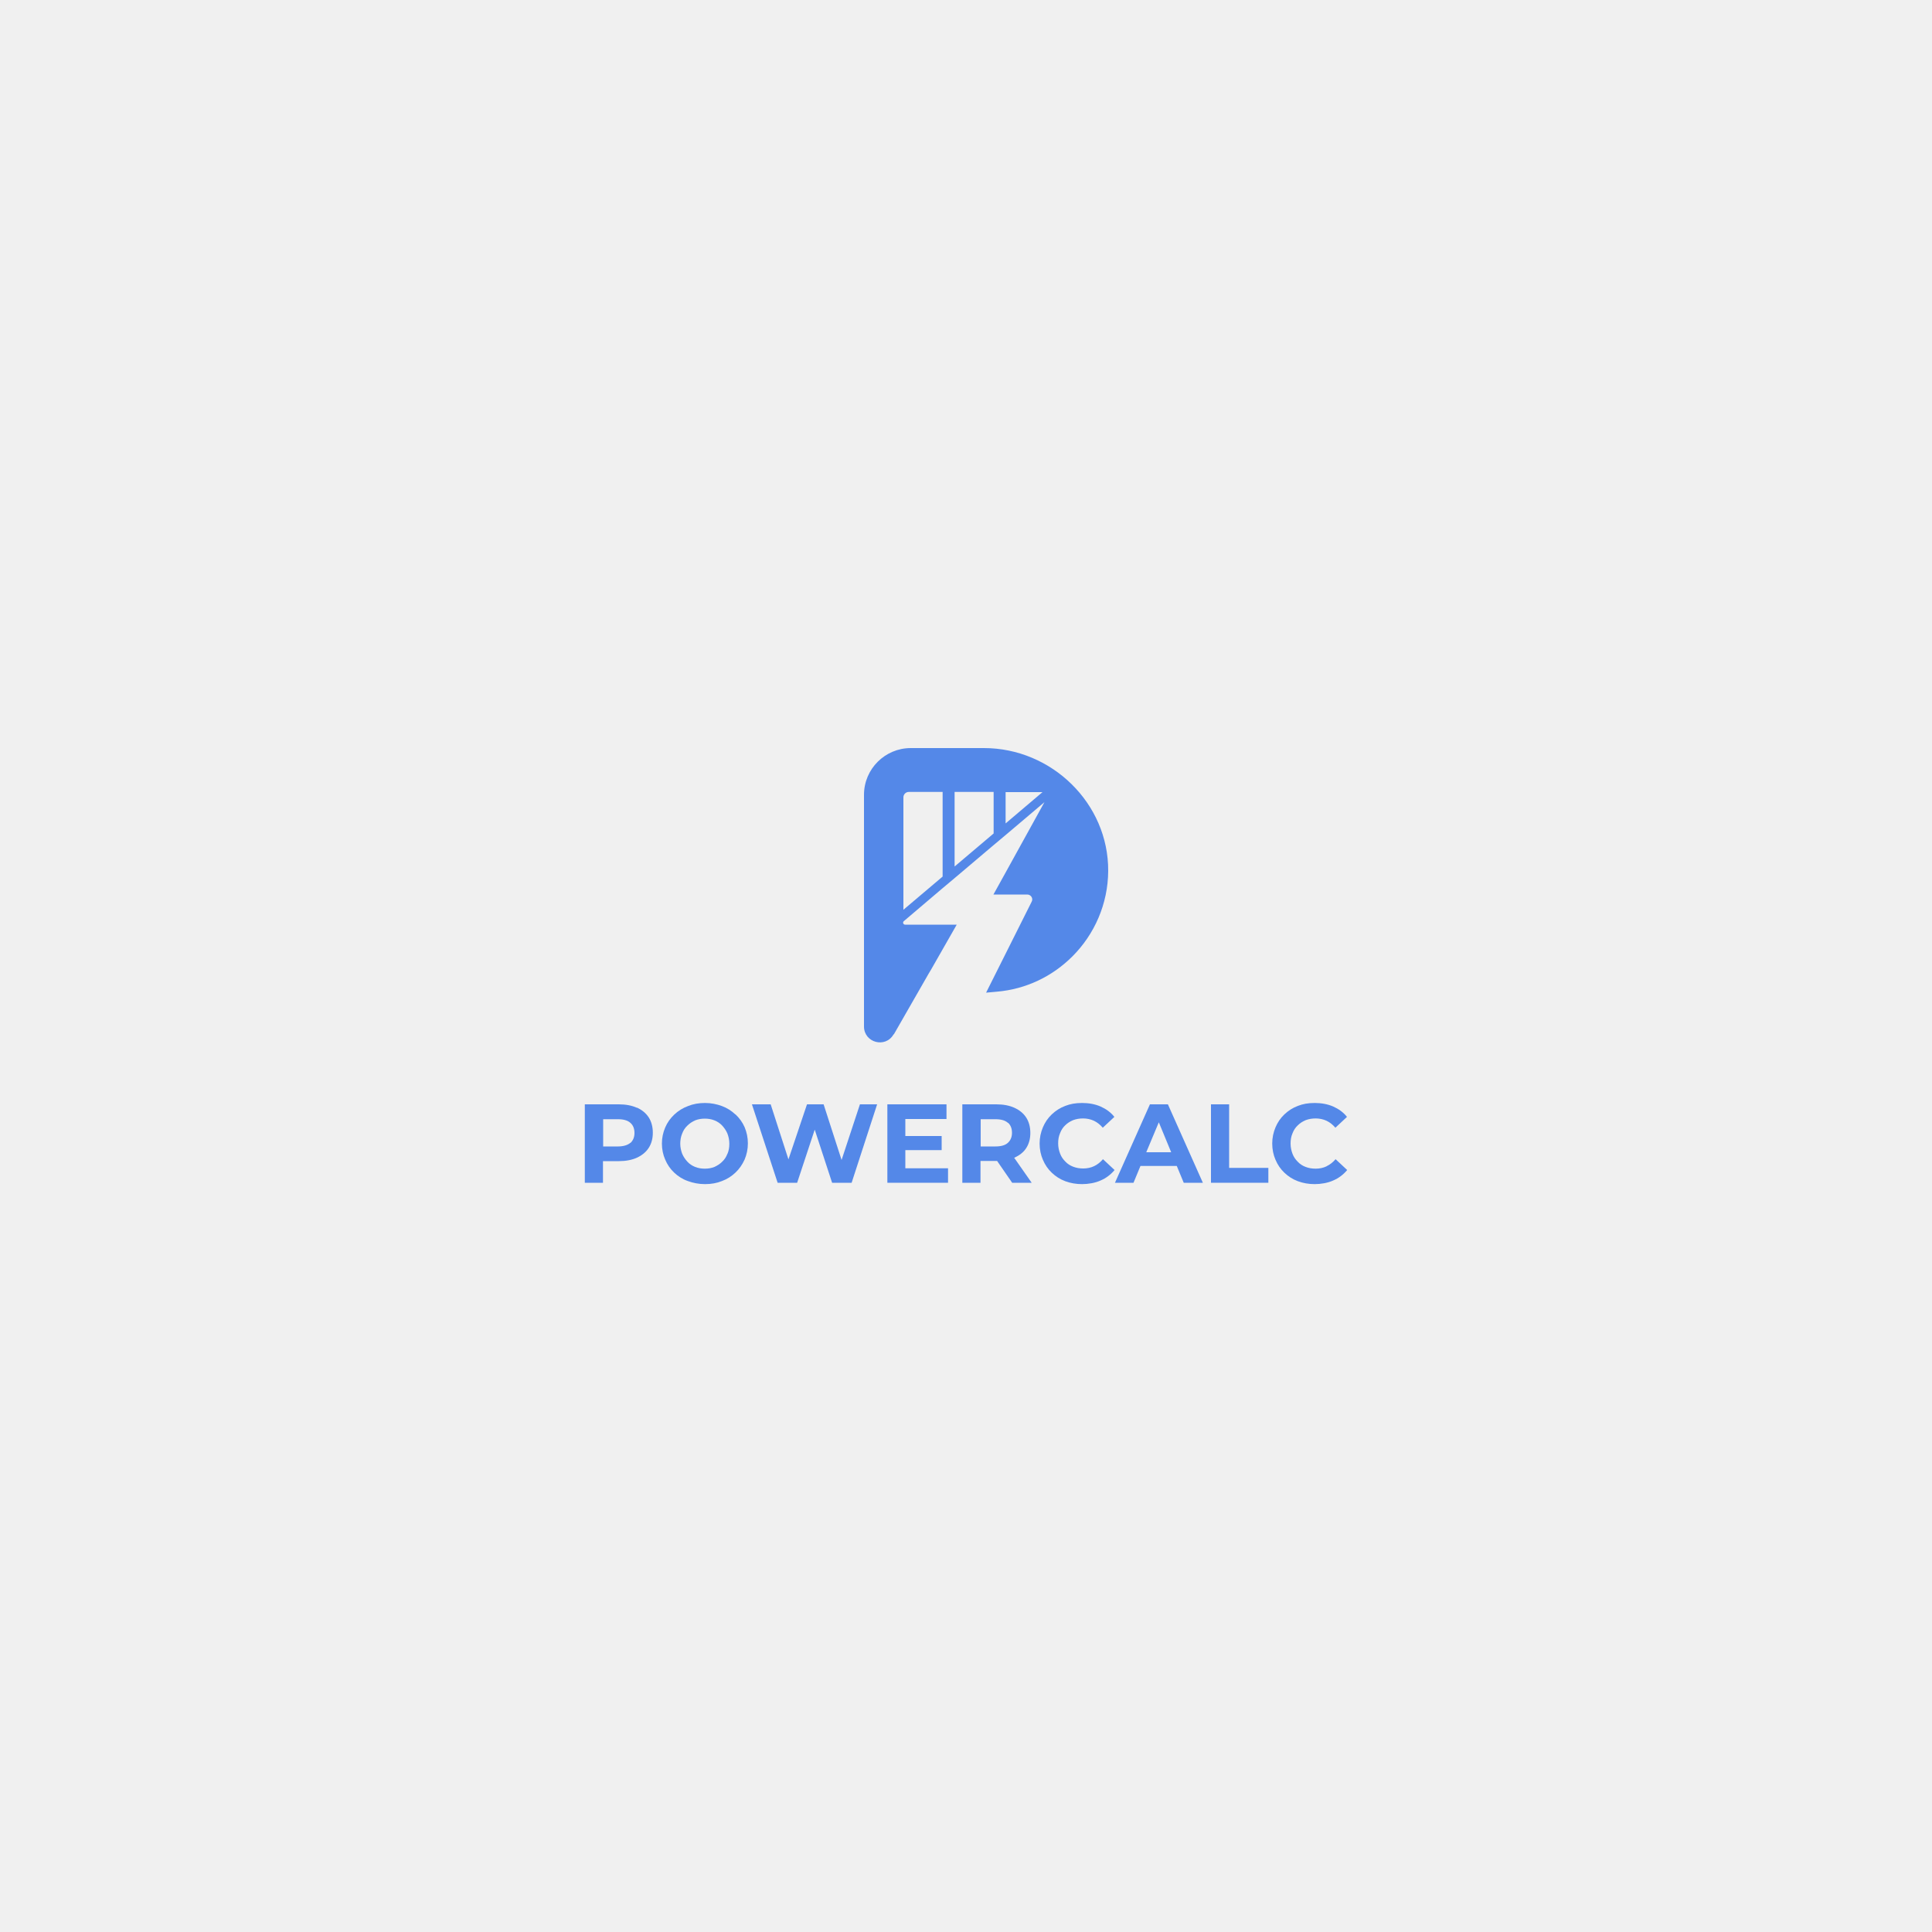
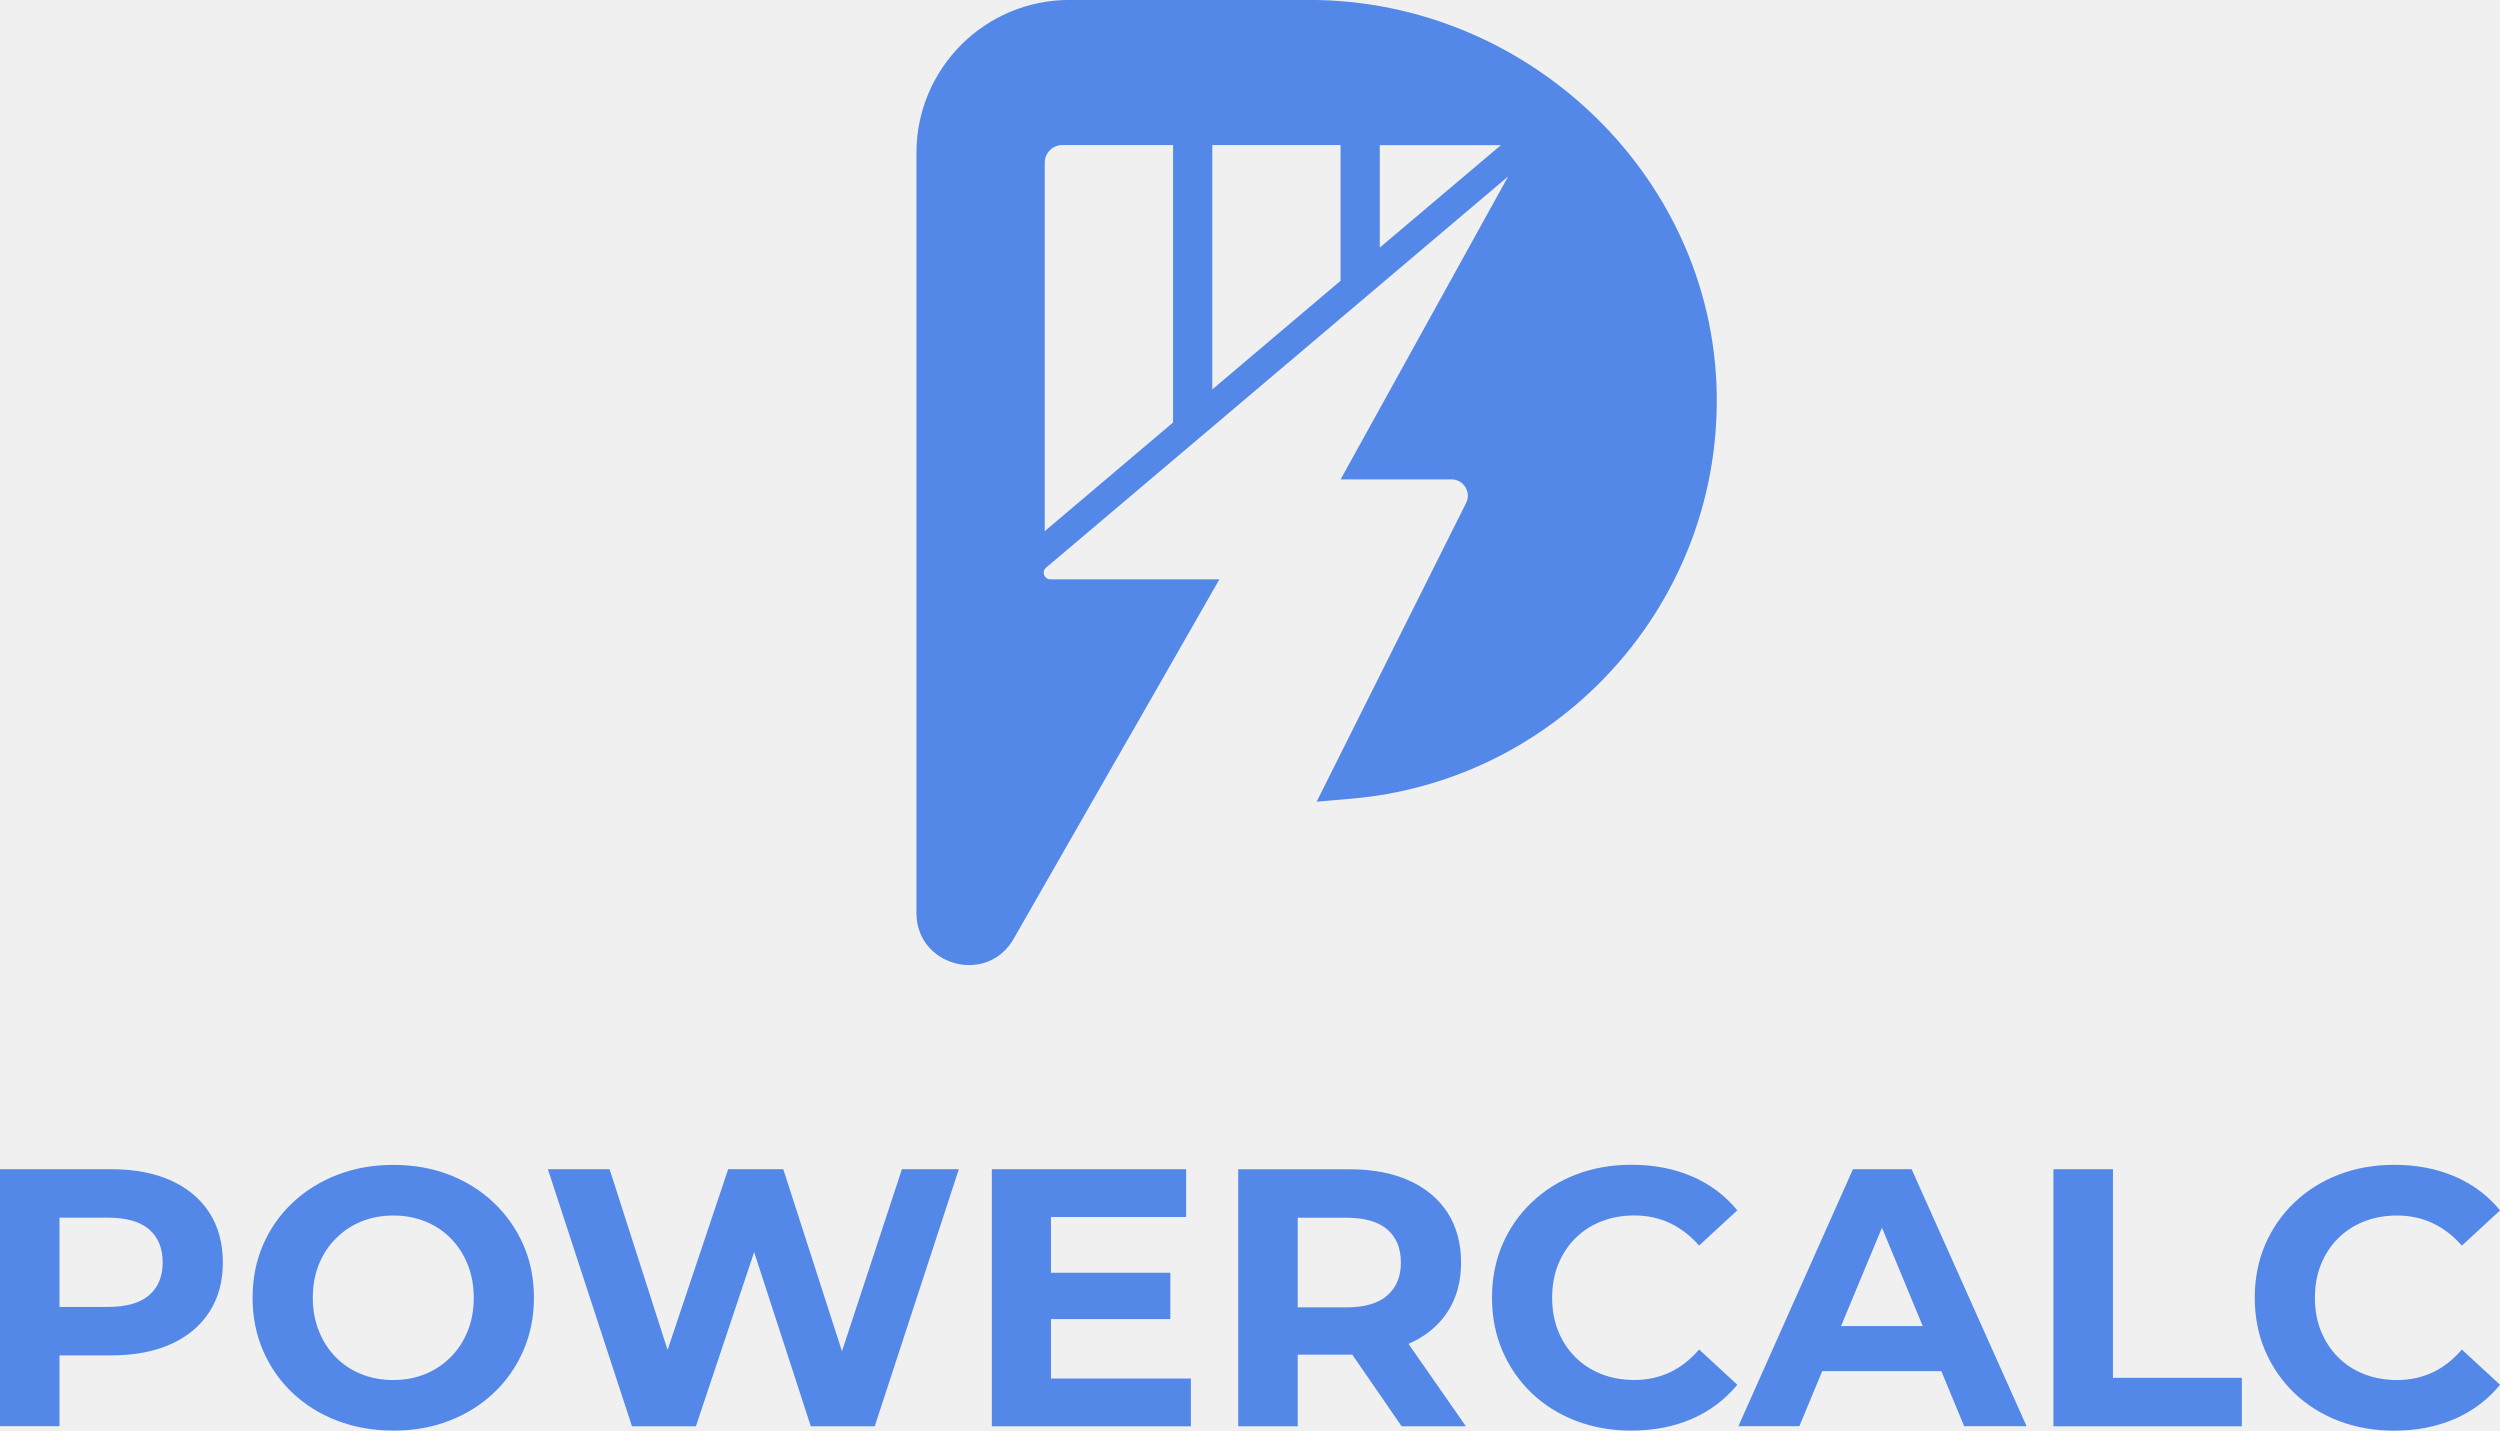
- <svg xmlns="http://www.w3.org/2000/svg" id="Layer_1" data-name="Layer 1" version="1.1" viewBox="0 0 1000 1000">
+ <svg xmlns="http://www.w3.org/2000/svg" id="Layer_2" data-name="Layer 2" viewBox="0 0 394.52 225.77">
  <defs>
    <style>
      .cls-1 {
-         fill: #000;
-         font-family: Montserrat-Bold, Montserrat;
-         font-size: 40.1px;
-         font-weight: 700;
-       }
- 
-       .cls-2 {
        fill: #5488e8;
-       }
- 
-       .cls-2, .cls-3 {
        stroke-width: 0px;
-       }
- 
-       .cls-3 {
-         fill: #fff;
      }
    </style>
  </defs>
-   <rect class="cls-2" x="1020" y="1031.1" width="1000" height="1000" />
-   <text class="cls-1" transform="translate(464.2 -68.8)">
-     <tspan x="0" y="0">POWERCALC</tspan>
-   </text>
-   <g>
-     <path class="cls-2" d="M217.1,1511.2c-4.1,5.4-7.6,10.7-10.5,15.8-1.2,2.1-2.3,4.2-3.3,6.2-7.9-10.5-12.6-23.6-12.4-37.8.5-33.6,28.3-60.7,61.9-60.4,14,.1,26.9,5,37.1,13-2.8.3-5.4.7-7.9,1-12,1.8-21.2,4-28.2,6.2-16.4,5.2-20.4,10.5-20.4,10.5l15.4,13.8c-13.4,10.6-23.8,21.2-31.7,31.5ZM372.6,1453.8c-31.2-3.4-55.3-.3-72.7,4.3-.3,0-.5.2-.8.2-1,.3-1.9.5-2.9.8-8.4,2.4-15.1,5.2-20.1,7.5-7,3.3-10.7,5.8-11.3,5.8s3.2,3.7,8.1,7.9c2.3,2,4.8,4.1,7.1,6,4.1,3.4,7.5,6.2,7.5,6.2-5.4,1.4-10.4,3.2-15.3,5.3-19.9,8.5-35.5,21.8-46.3,33.3-4.7,5.1-8.6,9.8-11.4,13.6-4.2,5.5-6.3,9.2-6.3,9.2l21.7-.4c1.1.4,2.3.9,3.5,1.2,5.9,1.9,12.2,3,18.8,3,0,0,10.2,0,22.5-5h0c0,0,.1,0,.2,0,1.5-.6,3-1.3,4.6-2.1,53.1-25.9,28.9-81.2,28.9-81.2,16.1-8.7,64.3-15.4,64.3-15.4ZM331,1496.3c0,43.4-35.3,78.7-78.7,78.7s-78.7-35.3-78.7-78.7,35.3-78.7,78.7-78.7,45.1,10.6,59.5,27.3c3.2-.3,6.8-.6,10.8-.9-16-21.5-41.6-35.5-70.4-35.5-48.3,0-87.7,39.3-87.7,87.7s39.3,87.7,87.7,87.7,87.7-39.3,87.7-87.7-.7-12.5-2-18.5c-3.3.9-6.2,1.8-8.6,2.6,1.1,5.1,1.6,10.5,1.6,15.9Z" />
-     <path class="cls-2" d="M421.9,1481.5c0-.5.1-1,.1-1.5,0-1.3-.3-2.6-.8-3.8-.5-1.2-1.3-2.3-2.2-3.2-.6-.5-1.1-.9-1.7-1.2-.6-.3-1.2-.6-2-.8-.7-.2-1.6-.3-2.6-.4-.9,0-2.1-.1-3.3-.1h-40.3v.4c.3.5.4,1,.5,1.4,0,.4,0,.8,0,1.2s0,1.2-.2,2.1c-.1.9-.2,1.5-.3,1.9l-9.2,35.5c-.3,1.1-.6,2.1-.8,2.9-.3.8-.5,1.5-.8,2.1-.2.6-.5,1.2-.9,1.8-.3.6-.7,1.2-1.2,1.9l-.3.4h23.7l-.2-.4c-.2-.5-.4-1-.4-1.3,0-.3,0-.8,0-1.3s0-1.2.2-2c0-.8.2-1.4.4-1.9l2.9-11.1h20.5c1.7,0,3.1,0,4.2,0,1.1,0,2.1-.2,2.9-.3.8-.2,1.5-.4,2.1-.7.6-.3,1.2-.7,1.9-1.2.7-.5,1.3-1,1.8-1.5.5-.5.9-1.2,1.3-1.8.4-.7.8-1.5,1.1-2.4.3-.9.7-2,1-3.2l2.3-9c.3-.9.4-1.6.5-2.1ZM401.4,1483.2l-1.8,7.3c-.2,1-.5,1.8-.8,2.4-.3.6-.6,1-1,1.3-.4.3-1,.5-1.6.6-.7,0-1.5.1-2.6.1h-8.8l4-15.5h9.3c1.4,0,2.4.2,2.9.5.5.3.7.9.7,1.8s0,1-.2,1.5Z" />
-     <path class="cls-2" d="M478.6,1473.1c-.6-.5-1.2-.9-1.8-1.2-.6-.3-1.3-.6-2.1-.8-.8-.2-1.7-.4-2.7-.4-1,0-2.2-.1-3.5-.1h-24.7c-2.5,0-4.8.2-6.6.6-1.9.4-3.5,1-4.8,2-1.3.9-2.4,2.1-3.3,3.6-.9,1.4-1.6,3.2-2.1,5.3l-6.5,25c-.3.8-.4,1.5-.5,1.9-.1.5-.2.8-.3,1.1,0,.3-.1.6-.1.9v1c0,3.1,1.1,5.6,3.3,7.7.5.5,1.1,1,1.7,1.3.6.3,1.2.6,2,.7.7.2,1.6.3,2.6.4,1,0,2.3,0,3.8,0h26c2.4,0,4.6-.2,6.3-.6,1.8-.4,3.3-1,4.6-1.9,1.3-.9,2.3-2.1,3.1-3.5.8-1.4,1.5-3.2,2-5.3l6.5-25.1c.5-1.8.7-3.4.7-4.5s-.3-3-.9-4.4c-.6-1.3-1.5-2.6-2.7-3.6ZM462.2,1482.8l-.4,1.3-6.4,24.7c-.3,1.1-.5,1.9-.7,2.4-.2.5-.4,1-.7,1.2-.3.3-.6.4-1,.5-.5,0-1.1,0-1.9,0h-7.4c-.9,0-1.5,0-1.8,0-.4,0-.7-.1-1-.2-.4-.2-.7-.4-.9-.7-.2-.3-.3-.6-.3-.9s0-.4,0-.5c0-.2.2-.8.5-1.9l6.3-24.5c.2-1,.5-1.8.8-2.4.3-.6.6-1.1,1-1.4.4-.3.8-.5,1.4-.7.6-.1,1.3-.2,2.2-.2h7.2c3.5,0,3.5,1.4,3.5,1.9s0,.9-.2,1.4Z" />
-     <path class="cls-2" d="M566.8,1474.6c.8-1.1,1.7-2.3,2.9-3.6l.4-.4h-13.4v1.8c0,.7-.1,1.5-.3,2.3-.2.9-.5,1.6-.9,2.3l-14.1,25.7.6-32.1h-19.4l-17.8,32.5.6-24.5c0-3.1.8-5.7,1.9-7.7l.2-.4h-23.3l.2.4c.9,1.9,1.4,4.3,1.4,7.3v1.8l-.9,41.9h19.5l17.7-32.1-.7,32.1h19.6l23.7-43.8c.7-1.3,1.4-2.5,2.2-3.6Z" />
-     <path class="cls-2" d="M779.9,1511.3c-2.3,1.1-4.9,1.7-7.7,1.7h-13c-1.2,0-1.9,0-2.2,0-.3,0-.6,0-1-.2-1.1-.3-1.6-.9-1.6-1.9s0-.5,0-.8c0-.3.2-.8.4-1.4l6.6-25.6c.2-.8.4-1.4.7-1.9.2-.5.5-.8.9-1.1.4-.3.9-.4,1.6-.5.7,0,1.6-.1,2.8-.1h13.4c.8,0,1.4,0,2,0,.5,0,1,0,1.5.2.5.1,1,.3,1.5.5.5.2,1.1.5,1.8.8h.3c0,.1,1.1-10.5,1.1-10.5h-29c-2.7-.1-5.1,0-7.1.3-2,.3-3.8.9-5.2,1.8-1.5.9-2.7,2-3.6,3.4-.9,1.4-1.7,3.1-2.2,5.1l-6.9,26.8c-.4,1.3-.6,2.3-.7,2.9-.1.6-.2,1.2-.2,1.8,0,1.7.5,3.3,1.4,4.8.9,1.5,2.1,2.6,3.7,3.3.5.3,1,.5,1.4.6.4.1,1,.2,1.7.3.7,0,1.6.1,2.7.2,1.1,0,2.7,0,4.7.1h26.3l4.4-11-.6.3Z" />
-     <path class="cls-2" d="M895.5,1512.4c-.7.2-1.6.3-2.6.4-1,0-2.3.1-3.8.2-1.5,0-3.3,0-5.6,0h-12.3l8.6-33.5c.3-1.1.6-2.1.8-2.8.3-.8.5-1.5.8-2.1.2-.6.5-1.2.9-1.7.4-.6.8-1.2,1.2-1.9l.3-.4h-23.7v.4c.3.5.4,1,.5,1.4,0,.4,0,.8,0,1.2s0,1.2-.1,2.1c-.1.9-.2,1.5-.3,1.9l-9.2,35.5c-.3,1.1-.6,2.1-.8,2.9-.3.8-.5,1.5-.8,2.1-.2.6-.6,1.2-.9,1.8-.3.6-.7,1.2-1.2,1.9l-.2.3-.3-.3c-.5-.5-.8-.9-1.2-1.3-.3-.4-.6-.9-.8-1.5-.2-.6-.5-1.3-.8-2.1-.2-.8-.5-1.9-.8-3.2l-8.8-42.6v-.2h-28.7l1.4.5c1.1.4,1.9.8,2.3,1.1.4.3,1,.8,1.6,1.6l-27.3,40.6c-1.3,1.8-2.4,3.2-3.3,4.2-.9,1-1.9,2-3,2.9l-.5.5h14.7v-.3c-.2-.4-.3-.5-.3-.6v-.6c0-1,.5-2.3,1.6-3.8l5.6-8.4h23.5l1,5.1c.4,2,.6,3.5.6,4.5s0,1.1-.3,1.7c-.2.5-.5,1.3-.9,2.1l-.2.4h72.1l4.1-10.3-.5.2c-.9.3-1.7.5-2.4.6ZM804.1,1499.9l12.4-18.6,3.8,18.6h-16.2Z" />
-     <path class="cls-2" d="M925.6,1470.5c-2.7-.1-5.1,0-7.1.3-2,.3-3.8.9-5.2,1.8-1.5.9-2.7,2-3.6,3.4-.9,1.4-1.7,3.1-2.2,5.1l-6.9,26.8c-.4,1.3-.6,2.3-.7,2.9-.1.6-.2,1.2-.2,1.8,0,1.7.5,3.3,1.4,4.8.9,1.5,2.1,2.6,3.7,3.3.5.3,1,.5,1.4.6.4.1,1,.2,1.7.3.7,0,1.6.1,2.7.2,1.1,0,2.7,0,4.7.1h26.3l4.4-11-.6.3c-2.3,1.1-4.9,1.7-7.7,1.7h-13c-1.2,0-1.9,0-2.2,0-.3,0-.6,0-1-.2-1.1-.3-1.6-.9-1.6-1.9s0-.5,0-.8c0-.3.2-.8.4-1.4l6.6-25.6c.2-.8.4-1.4.7-1.9.2-.5.5-.8.9-1.1.4-.3.9-.4,1.6-.5.7,0,1.6-.1,2.8-.1h13.4c.8,0,1.4,0,2,0,.5,0,1,0,1.5.2.5.1,1,.3,1.5.5.5.2,1.1.5,1.8.8h.3c0,.1,1.1-10.5,1.1-10.5h-29Z" />
-     <path class="cls-2" d="M606.6,1511.9c-1,.4-1.9.7-2.7.9-.8.2-1.7.3-2.6.3h-19.6l3.3-12.7h11.3l10-9c-.1,0-.3,0-.4,0h-18.7l3.1-11.8h18.6c1.4,0,2.6,0,3.3.2.8.1,1.6.5,2.6,1l.3.2,1.3-10.4h-45.8v.4c.3.5.4,1,.5,1.4,0,.4,0,.8,0,1.2s0,1.2-.2,2.1c-.1.9-.2,1.5-.3,1.9l-9.2,35.5c-.3,1.1-.6,2.1-.8,2.9-.3.8-.5,1.5-.8,2.1-.2.6-.6,1.2-.9,1.8-.3.6-.7,1.2-1.2,1.9l-.3.4h45.5l4.1-10.3-.6.2Z" />
-     <path class="cls-2" d="M667.4,1494.9c.2-.7.5-1.6.8-2.8l2.2-8.6c.1-.3.2-.9.3-1.7.1-.8.2-1.4.2-1.7,0-1.4-.4-2.8-1.2-4.2-.8-1.4-1.8-2.6-3.1-3.5-.6-.4-1.1-.7-1.6-.9-.5-.3-1.1-.5-1.8-.6-.7-.1-1.5-.2-2.4-.2-1,0-2.2,0-3.6,0h-38.4v.4c.3.5.4,1,.5,1.4,0,.4,0,.8,0,1.2s0,1.2-.2,2.1c-.1.9-.2,1.5-.3,1.9l-7.6,29.4-1.6,6.2c-.3,1.1-.6,2.1-.8,2.9-.3.8-.5,1.5-.8,2.1-.2.6-.5,1.2-.9,1.8-.3.5-.7,1.1-1.2,1.8l-.3.4h23.7l-.2-.4c-.2-.5-.4-1-.4-1.3,0-.3,0-.8,0-1.3s0-1.2.2-2c0-.8.2-1.5.4-2l3.8-14.9h4.6l4.2,21.8h22.3l-.5-.5c-.5-.5-.9-.9-1.2-1.3-.3-.4-.6-.8-.8-1.2-.2-.4-.4-.8-.5-1.4-.1-.5-.3-1.1-.5-1.8l-3.1-15.7c.2,0,.3,0,.5,0h.7c1.2,0,2.5-.2,3.7-.5,1.2-.4,2.2-.9,2.9-1.5.3-.3.6-.5.8-.8.2-.2.4-.6.6-1,.2-.4.4-.9.6-1.6ZM650.4,1482.9l-1.3,5.1c-.1.7-.3,1.2-.5,1.6-.2.4-.4.6-.7.9-.3.2-.7.3-1.2.4-.5,0-1.2.1-2,.1h-9.1l2.9-11.5h9.6c1,0,1.7.1,2.2.4.4.2.6.6.6,1.3s0,1.1-.3,1.7Z" />
-     <polygon class="cls-2" points="705.8 1494.2 722.3 1465.1 680.8 1502.4 699.5 1505.7 682.4 1534.7 725.1 1497.5 705.8 1494.2" />
-   </g>
-   <g>
-     <path class="cls-3" d="M1177.4,1546c-4.1,5.4-7.6,10.7-10.5,15.8-1.2,2.1-2.3,4.2-3.3,6.2-7.9-10.5-12.6-23.6-12.4-37.8.5-33.6,28.3-60.7,61.9-60.4,14,.1,26.9,5,37.1,13-2.8.3-5.4.7-7.9,1-12,1.8-21.2,4-28.2,6.2-16.4,5.2-20.4,10.5-20.4,10.5l15.4,13.8c-13.4,10.6-23.8,21.2-31.7,31.5ZM1333,1488.6c-31.2-3.4-55.3-.3-72.7,4.3-.3,0-.5.2-.8.2-1,.3-1.9.5-2.9.8-8.4,2.4-15.1,5.2-20.1,7.5-7,3.3-10.7,5.8-11.3,5.8s3.2,3.7,8.1,7.9c2.3,2,4.8,4.1,7.1,6,4.1,3.4,7.5,6.2,7.5,6.2-5.4,1.4-10.4,3.2-15.3,5.3-19.9,8.5-35.5,21.8-46.3,33.3-4.7,5.1-8.6,9.8-11.4,13.6-4.2,5.5-6.3,9.2-6.3,9.2l21.7-.4c1.1.4,2.3.9,3.5,1.2,5.9,1.9,12.2,3,18.8,3,0,0,10.2,0,22.5-5h0c0,0,.1,0,.2,0,1.5-.6,3-1.3,4.6-2.1,53.1-25.9,28.9-81.2,28.9-81.2,16.1-8.7,64.3-15.4,64.3-15.4ZM1291.4,1531.1c0,43.4-35.3,78.7-78.7,78.7s-78.7-35.3-78.7-78.7,35.3-78.7,78.7-78.7,45.1,10.6,59.5,27.3c3.2-.3,6.8-.6,10.8-.9-16-21.5-41.6-35.5-70.4-35.5-48.3,0-87.7,39.3-87.7,87.7s39.3,87.7,87.7,87.7,87.7-39.3,87.7-87.7-.7-12.5-2-18.5c-3.3.9-6.2,1.8-8.6,2.6,1.1,5.1,1.6,10.5,1.6,15.9Z" />
-     <path class="cls-3" d="M1382.3,1516.3c0-.5.1-1,.1-1.5,0-1.3-.3-2.6-.8-3.8-.5-1.2-1.3-2.3-2.2-3.2-.6-.5-1.1-.9-1.7-1.2-.6-.3-1.2-.6-2-.8-.7-.2-1.6-.3-2.6-.4-.9,0-2.1-.1-3.3-.1h-40.3v.4c.3.5.4,1,.5,1.4,0,.4,0,.8,0,1.2s0,1.2-.2,2.1c-.1.9-.2,1.5-.3,1.9l-9.2,35.5c-.3,1.1-.6,2.1-.8,2.9-.3.8-.5,1.5-.8,2.1-.2.6-.5,1.2-.9,1.8-.3.6-.7,1.2-1.2,1.9l-.3.4h23.7l-.2-.4c-.2-.5-.4-1-.4-1.3,0-.3,0-.8,0-1.3s0-1.2.2-2c0-.8.2-1.4.4-1.9l2.9-11.1h20.5c1.7,0,3.1,0,4.2,0,1.1,0,2.1-.2,2.9-.3.8-.2,1.5-.4,2.1-.7.6-.3,1.2-.7,1.9-1.2.7-.5,1.3-1,1.8-1.5.5-.5.9-1.2,1.3-1.8.4-.7.8-1.5,1.1-2.4.3-.9.7-2,1-3.2l2.3-9c.3-.9.4-1.6.5-2.1ZM1361.8,1518l-1.8,7.3c-.2,1-.5,1.8-.8,2.4-.3.6-.6,1-1,1.3-.4.3-1,.5-1.6.6-.7,0-1.5.1-2.6.1h-8.8l4-15.5h9.3c1.4,0,2.4.2,2.9.5.5.3.7.9.7,1.8s0,1-.2,1.5Z" />
-     <path class="cls-3" d="M1439,1507.9c-.6-.5-1.2-.9-1.8-1.2-.6-.3-1.3-.6-2.1-.8-.8-.2-1.7-.4-2.7-.4-1,0-2.2-.1-3.5-.1h-24.7c-2.5,0-4.8.2-6.6.6-1.9.4-3.5,1-4.8,2-1.3.9-2.4,2.1-3.3,3.6-.9,1.4-1.6,3.2-2.1,5.3l-6.5,25c-.3.8-.4,1.5-.5,1.9-.1.5-.2.8-.3,1.1,0,.3-.1.6-.1.9v1c0,3.1,1.1,5.6,3.3,7.7.5.5,1.1,1,1.7,1.3.6.3,1.2.6,2,.7.7.2,1.6.3,2.6.4,1,0,2.3,0,3.8,0h26c2.4,0,4.6-.2,6.3-.6,1.8-.4,3.3-1,4.6-1.9,1.3-.9,2.3-2.1,3.1-3.5.8-1.4,1.5-3.2,2-5.3l6.5-25.1c.5-1.8.7-3.4.7-4.5s-.3-3-.9-4.4c-.6-1.3-1.5-2.6-2.7-3.6ZM1422.6,1517.6l-.4,1.3-6.4,24.7c-.3,1.1-.5,1.9-.7,2.4-.2.5-.4,1-.7,1.2-.3.3-.6.4-1,.5-.5,0-1.1,0-1.9,0h-7.4c-.9,0-1.5,0-1.8,0-.4,0-.7-.1-1-.2-.4-.2-.7-.4-.9-.7-.2-.3-.3-.6-.3-.9s0-.4,0-.5c0-.2.2-.8.5-1.9l6.3-24.5c.2-1,.5-1.8.8-2.4.3-.6.6-1.1,1-1.4.4-.3.8-.5,1.4-.7.6-.1,1.3-.2,2.2-.2h7.2c3.5,0,3.5,1.4,3.5,1.9s0,.9-.2,1.4Z" />
-     <path class="cls-3" d="M1527.2,1509.4c.8-1.1,1.7-2.3,2.9-3.6l.4-.4h-13.4v1.8c0,.7-.1,1.5-.3,2.3-.2.9-.5,1.6-.9,2.3l-14.1,25.7.6-32.1h-19.4l-17.8,32.5.6-24.5c0-3.1.8-5.7,1.9-7.7l.2-.4h-23.3l.2.4c.9,1.9,1.4,4.3,1.4,7.3v1.8l-.9,41.9h19.5l17.7-32.1-.7,32.1h19.6l23.7-43.8c.7-1.3,1.4-2.5,2.2-3.6Z" />
-     <path class="cls-3" d="M1740.3,1546.1c-2.3,1.1-4.9,1.7-7.7,1.7h-13c-1.2,0-1.9,0-2.2,0-.3,0-.6,0-1-.2-1.1-.3-1.6-.9-1.6-1.9s0-.5,0-.8c0-.3.2-.8.4-1.4l6.6-25.6c.2-.8.4-1.4.7-1.9.2-.5.5-.8.9-1.1.4-.3.9-.4,1.6-.5.7,0,1.6-.1,2.8-.1h13.4c.8,0,1.4,0,2,0,.5,0,1,0,1.5.2.5.1,1,.3,1.5.5.5.2,1.1.5,1.8.8h.3c0,.1,1.1-10.5,1.1-10.5h-29c-2.7-.1-5.1,0-7.1.3-2,.3-3.8.9-5.2,1.8-1.5.9-2.7,2-3.6,3.4-.9,1.4-1.7,3.1-2.2,5.1l-6.9,26.8c-.4,1.3-.6,2.3-.7,2.9-.1.6-.2,1.2-.2,1.8,0,1.7.5,3.3,1.4,4.8.9,1.5,2.1,2.6,3.7,3.3.5.3,1,.5,1.4.6.4.1,1,.2,1.7.3.7,0,1.6.1,2.7.2,1.1,0,2.7,0,4.7.1h26.3l4.4-11-.6.3Z" />
-     <path class="cls-3" d="M1855.9,1547.2c-.7.2-1.6.3-2.6.4-1,0-2.3.1-3.8.2-1.5,0-3.3,0-5.6,0h-12.3l8.6-33.5c.3-1.1.6-2.1.8-2.8.3-.8.5-1.5.8-2.1.2-.6.5-1.2.9-1.7.4-.6.8-1.2,1.2-1.9l.3-.4h-23.7v.4c.3.5.4,1,.5,1.4,0,.4,0,.8,0,1.2s0,1.2-.1,2.1c-.1.9-.2,1.5-.3,1.9l-9.2,35.5c-.3,1.1-.6,2.1-.8,2.9-.3.8-.5,1.5-.8,2.1-.2.6-.6,1.2-.9,1.8-.3.6-.7,1.2-1.2,1.9l-.2.3-.3-.3c-.5-.5-.8-.9-1.2-1.3-.3-.4-.6-.9-.8-1.5-.2-.6-.5-1.3-.8-2.1-.2-.8-.5-1.9-.8-3.2l-8.8-42.6v-.2h-28.7l1.4.5c1.1.4,1.9.8,2.3,1.1.4.3,1,.8,1.6,1.6l-27.3,40.6c-1.3,1.8-2.4,3.2-3.3,4.2-.9,1-1.9,2-3,2.9l-.5.5h14.7v-.3c-.2-.4-.3-.5-.3-.6v-.6c0-1,.5-2.3,1.6-3.8l5.6-8.4h23.5l1,5.1c.4,2,.6,3.5.6,4.5s0,1.1-.3,1.7c-.2.5-.5,1.3-.9,2.1l-.2.4h72.1l4.1-10.3-.5.2c-.9.3-1.7.5-2.4.6ZM1764.5,1534.7l12.4-18.6,3.8,18.6h-16.2Z" />
-     <path class="cls-3" d="M1886,1505.3c-2.7-.1-5.1,0-7.1.3-2,.3-3.8.9-5.2,1.8-1.5.9-2.7,2-3.6,3.4-.9,1.4-1.7,3.1-2.2,5.1l-6.9,26.8c-.4,1.3-.6,2.3-.7,2.9-.1.6-.2,1.2-.2,1.8,0,1.7.5,3.3,1.4,4.8.9,1.5,2.1,2.6,3.7,3.3.5.3,1,.5,1.4.6.4.1,1,.2,1.7.3.7,0,1.6.1,2.7.2,1.1,0,2.7,0,4.7.1h26.3l4.4-11-.6.3c-2.3,1.1-4.9,1.7-7.7,1.7h-13c-1.2,0-1.9,0-2.2,0-.3,0-.6,0-1-.2-1.1-.3-1.6-.9-1.6-1.9s0-.5,0-.8c0-.3.2-.8.4-1.4l6.6-25.6c.2-.8.4-1.4.7-1.9.2-.5.5-.8.9-1.1.4-.3.9-.4,1.6-.5.7,0,1.6-.1,2.8-.1h13.4c.8,0,1.4,0,2,0,.5,0,1,0,1.5.2.5.1,1,.3,1.5.5.5.2,1.1.5,1.8.8h.3c0,.1,1.1-10.5,1.1-10.5h-29Z" />
-     <path class="cls-3" d="M1567,1546.7c-1,.4-1.9.7-2.7.9-.8.2-1.7.3-2.6.3h-19.6l3.3-12.7h11.3l10-9c-.1,0-.3,0-.4,0h-18.7l3.1-11.8h18.6c1.4,0,2.6,0,3.3.2.8.1,1.6.5,2.6,1l.3.2,1.3-10.4h-45.8v.4c.3.5.4,1,.5,1.4,0,.4,0,.8,0,1.2s0,1.2-.2,2.1c-.1.9-.2,1.5-.3,1.9l-9.2,35.5c-.3,1.1-.6,2.1-.8,2.9-.3.8-.5,1.5-.8,2.1-.2.6-.6,1.2-.9,1.8-.3.6-.7,1.2-1.2,1.9l-.3.4h45.5l4.1-10.3-.6.2Z" />
-     <path class="cls-3" d="M1627.8,1529.7c.2-.7.5-1.6.8-2.8l2.2-8.6c.1-.3.2-.9.3-1.7.1-.8.2-1.4.2-1.7,0-1.4-.4-2.8-1.2-4.2-.8-1.4-1.8-2.6-3.1-3.5-.6-.4-1.1-.7-1.6-.9-.5-.3-1.1-.5-1.8-.6-.7-.1-1.5-.2-2.4-.2-1,0-2.2,0-3.6,0h-38.4v.4c.3.5.4,1,.5,1.4,0,.4,0,.8,0,1.2s0,1.2-.2,2.1c-.1.9-.2,1.5-.3,1.9l-7.6,29.4-1.6,6.2c-.3,1.1-.6,2.1-.8,2.9-.3.8-.5,1.5-.8,2.1-.2.6-.5,1.2-.9,1.8-.3.5-.7,1.1-1.2,1.8l-.3.4h23.7l-.2-.4c-.2-.5-.4-1-.4-1.3,0-.3,0-.8,0-1.3s0-1.2.2-2c0-.8.2-1.5.4-2l3.8-14.9h4.6l4.2,21.8h22.3l-.5-.5c-.5-.5-.9-.9-1.2-1.3-.3-.4-.6-.8-.8-1.2-.2-.4-.4-.8-.5-1.4-.1-.5-.3-1.1-.5-1.8l-3.1-15.7c.2,0,.3,0,.5,0h.7c1.2,0,2.5-.2,3.7-.5,1.2-.4,2.2-.9,2.9-1.5.3-.3.6-.5.8-.8.2-.2.4-.6.6-1,.2-.4.4-.9.6-1.6ZM1610.8,1517.7l-1.3,5.1c-.1.7-.3,1.2-.5,1.6-.2.4-.4.6-.7.9-.3.2-.7.3-1.2.4-.5,0-1.2.1-2,.1h-9.1l2.9-11.5h9.6c1,0,1.7.1,2.2.4.4.2.6.6.6,1.3s0,1.1-.3,1.7Z" />
-     <polygon class="cls-3" points="1666.2 1528.9 1682.7 1499.9 1641.2 1537.2 1659.9 1540.5 1642.8 1569.4 1685.5 1532.3 1666.2 1528.9" />
-   </g>
-   <rect class="cls-2" x="1020" width="1000" height="1000" />
-   <g>
+   <g id="Layer_1-2" data-name="Layer 1">
    <g>
-       <path class="cls-3" d="M1349.7,573.4c-2.6-1.2-5.8-1.8-9.4-1.8h-17.6v40.6h9.4v-11.2h8.2c3.6,0,6.8-.6,9.4-1.8,2.6-1.2,4.7-2.9,6.1-5.1,1.4-2.2,2.1-4.8,2.1-7.8s-.7-5.7-2.1-7.9c-1.4-2.2-3.5-3.9-6.1-5.1ZM1346.3,591.5c-1.4,1.2-3.6,1.9-6.5,1.9h-7.6v-14.1h7.6c2.9,0,5.1.6,6.5,1.9,1.4,1.2,2.1,3,2.1,5.2s-.7,3.9-2.1,5.2Z" />
-       <path class="cls-3" d="M1400.7,576.9c-2-1.9-4.3-3.4-7-4.4-2.7-1-5.6-1.6-8.8-1.6s-6.1.5-8.8,1.6c-2.7,1-5.1,2.5-7.1,4.4-2,1.9-3.6,4.1-4.7,6.7-1.1,2.6-1.7,5.3-1.7,8.3s.6,5.8,1.7,8.3c1.1,2.6,2.6,4.8,4.6,6.7,2,1.9,4.3,3.4,7.1,4.4,2.7,1,5.7,1.6,8.9,1.6s6.1-.5,8.8-1.6c2.7-1,5-2.5,7-4.4,2-1.9,3.5-4.1,4.7-6.7,1.1-2.6,1.7-5.4,1.7-8.4s-.6-5.8-1.7-8.4c-1.1-2.5-2.7-4.7-4.7-6.6ZM1396.5,597.2c-.6,1.6-1.5,3-2.7,4.1-1.2,1.2-2.5,2-4,2.7-1.5.6-3.2.9-5,.9s-3.5-.3-5-.9c-1.5-.6-2.9-1.5-4-2.7-1.1-1.2-2-2.5-2.7-4.1-.6-1.6-1-3.4-1-5.2s.3-3.7,1-5.3c.6-1.6,1.5-3,2.7-4.1,1.2-1.2,2.5-2,4-2.7,1.5-.6,3.2-.9,5-.9s3.5.3,5,.9c1.5.6,2.9,1.5,4,2.7,1.1,1.2,2,2.5,2.7,4.1.6,1.6,1,3.3,1,5.3s-.3,3.7-1,5.3Z" />
-       <polygon class="cls-3" points="1455.6 600.4 1446.3 571.6 1437.7 571.6 1428.1 600.1 1418.9 571.6 1409.2 571.6 1422.5 612.2 1432.6 612.2 1441.7 584.7 1450.7 612.2 1460.8 612.2 1474 571.6 1465.1 571.6 1455.6 600.4" />
-       <polygon class="cls-3" points="1488.6 595.3 1507.4 595.3 1507.4 588 1488.6 588 1488.6 579.2 1509.9 579.2 1509.9 571.6 1479.3 571.6 1479.3 612.2 1510.7 612.2 1510.7 604.7 1488.6 604.7 1488.6 595.3" />
-       <path class="cls-3" d="M1545.1,599.2c2.6-1.2,4.7-2.8,6.1-5,1.4-2.2,2.1-4.8,2.1-7.8s-.7-5.7-2.1-7.9c-1.4-2.2-3.5-3.9-6.1-5.1-2.6-1.2-5.8-1.8-9.4-1.8h-17.6v40.6h9.4v-11.3h8.2c.1,0,.3,0,.4,0l7.8,11.3h10.1l-9.1-13s0,0,0,0ZM1541.7,581.1c1.4,1.2,2.1,3,2.1,5.2s-.7,3.9-2.1,5.2c-1.4,1.3-3.6,1.9-6.5,1.9h-7.6v-14.1h7.6c2.9,0,5.1.6,6.5,1.9Z" />
-       <path class="cls-3" d="M1571.3,582.5c1.2-1.2,2.5-2,4.1-2.7,1.6-.6,3.3-.9,5.2-.9s3.9.4,5.6,1.2c1.7.8,3.2,2,4.6,3.6l6-5.6c-1.9-2.4-4.3-4.1-7.2-5.4-2.8-1.2-6-1.8-9.5-1.8s-6.1.5-8.7,1.5c-2.7,1-5,2.5-7,4.4-2,1.9-3.5,4.1-4.6,6.7-1.1,2.6-1.7,5.4-1.7,8.4s.6,5.9,1.7,8.4c1.1,2.6,2.6,4.8,4.6,6.7,2,1.9,4.3,3.4,7,4.4,2.7,1,5.6,1.5,8.7,1.5s6.8-.6,9.6-1.9c2.8-1.2,5.2-3,7.2-5.4l-6-5.6c-1.4,1.6-2.9,2.8-4.6,3.6-1.7.8-3.6,1.2-5.6,1.2s-3.6-.3-5.2-.9c-1.6-.6-3-1.5-4.1-2.7-1.2-1.2-2.1-2.5-2.7-4.1-.6-1.6-1-3.3-1-5.3s.3-3.7,1-5.3c.6-1.6,1.5-3,2.7-4.1Z" />
-       <path class="cls-3" d="M1615.2,571.6l-18.1,40.6h9.6l3.6-8.7h18.8l3.6,8.7h9.9l-18.1-40.6h-9.3ZM1613.3,596.4l6.5-15.5,6.4,15.5h-12.9Z" />
-       <polygon class="cls-3" points="1656.2 571.6 1646.8 571.6 1646.8 612.2 1676.5 612.2 1676.5 604.5 1656.2 604.5 1656.2 571.6" />
-       <path class="cls-3" d="M1706.6,603.7c-1.7.8-3.6,1.2-5.6,1.2s-3.6-.3-5.2-.9c-1.6-.6-3-1.5-4.1-2.7-1.2-1.2-2.1-2.5-2.7-4.1-.6-1.6-1-3.3-1-5.3s.3-3.7,1-5.3c.6-1.6,1.5-3,2.7-4.1,1.2-1.2,2.5-2,4.1-2.7,1.6-.6,3.3-.9,5.2-.9s3.9.4,5.6,1.2c1.7.8,3.2,2,4.6,3.6l6-5.6c-1.9-2.4-4.3-4.1-7.2-5.4-2.8-1.2-6-1.8-9.5-1.8s-6.1.5-8.7,1.5c-2.7,1-5,2.5-7,4.4-2,1.9-3.5,4.1-4.6,6.7-1.1,2.6-1.7,5.4-1.7,8.4s.6,5.9,1.7,8.4c1.1,2.6,2.6,4.8,4.6,6.7,2,1.9,4.3,3.4,7,4.4,2.7,1,5.6,1.5,8.7,1.5s6.8-.6,9.6-1.9c2.8-1.2,5.2-3,7.2-5.4l-6-5.6c-1.4,1.6-2.9,2.8-4.6,3.6Z" />
+       <g>
+         <path class="cls-1" d="M26.95,186.28c-2.63-1.18-5.76-1.77-9.39-1.77H0v40.56h9.39v-11.18h8.17c3.63,0,6.76-.59,9.39-1.77,2.63-1.18,4.65-2.87,6.08-5.07,1.43-2.2,2.14-4.81,2.14-7.82s-.72-5.68-2.14-7.88c-1.43-2.2-3.46-3.89-6.08-5.07ZM23.53,204.39c-1.43,1.24-3.59,1.85-6.49,1.85h-7.65v-14.08h7.65c2.9,0,5.06.62,6.49,1.85,1.43,1.24,2.14,2.98,2.14,5.22s-.72,3.92-2.14,5.16Z" />
+         <path class="cls-1" d="M77.91,189.79c-1.99-1.89-4.33-3.36-7.01-4.4-2.69-1.04-5.63-1.56-8.84-1.56s-6.1.52-8.81,1.56c-2.7,1.04-5.06,2.51-7.07,4.4-2.01,1.89-3.56,4.11-4.67,6.66-1.1,2.55-1.65,5.33-1.65,8.35s.55,5.79,1.65,8.34c1.1,2.55,2.65,4.77,4.64,6.66,1.99,1.89,4.35,3.36,7.07,4.4,2.72,1.04,5.69,1.56,8.9,1.56s6.09-.52,8.78-1.56c2.69-1.04,5.02-2.5,7.01-4.38,1.99-1.87,3.54-4.09,4.67-6.66,1.12-2.57,1.68-5.36,1.68-8.37s-.56-5.84-1.68-8.37c-1.12-2.53-2.68-4.74-4.67-6.63ZM73.8,210.07c-.64,1.58-1.54,2.96-2.7,4.11-1.16,1.16-2.5,2.05-4.03,2.67-1.53.62-3.2.93-5.01.93s-3.5-.31-5.04-.93c-1.55-.62-2.89-1.51-4.03-2.67-1.14-1.16-2.03-2.54-2.67-4.14-.64-1.6-.96-3.35-.96-5.24s.32-3.69.96-5.27c.64-1.58,1.54-2.96,2.7-4.11,1.16-1.16,2.5-2.05,4.03-2.67,1.53-.62,3.2-.93,5.01-.93s3.5.31,5.04.93c1.54.62,2.89,1.51,4.03,2.67,1.14,1.16,2.03,2.53,2.67,4.11.64,1.58.96,3.34.96,5.27s-.32,3.69-.96,5.27Z" />
+         <polygon class="cls-1" points="132.87 213.24 123.61 184.51 114.91 184.51 105.35 213.03 96.2 184.51 86.46 184.51 99.73 225.08 109.82 225.08 119.01 197.59 127.95 225.08 138.04 225.08 151.31 184.51 142.33 184.51 132.87 213.24" />
+         <polygon class="cls-1" points="165.85 208.16 184.69 208.16 184.69 200.85 165.85 200.85 165.85 192.05 187.18 192.05 187.18 184.51 156.52 184.51 156.52 225.08 187.93 225.08 187.93 217.54 165.85 217.54 165.85 208.16" />
+         <path class="cls-1" d="M222.35,212.04c2.63-1.16,4.65-2.83,6.08-5.01,1.43-2.18,2.14-4.78,2.14-7.79s-.72-5.68-2.14-7.88c-1.43-2.2-3.46-3.89-6.08-5.07-2.63-1.18-5.76-1.77-9.39-1.77h-17.56v40.56h9.39v-11.3h8.17c.15,0,.28-.02.43-.02l7.8,11.32h10.14l-9.06-13.01s.06-.02.08-.03ZM218.93,194.02c1.43,1.24,2.14,2.98,2.14,5.22s-.72,3.93-2.14,5.19c-1.43,1.26-3.59,1.88-6.49,1.88h-7.65v-14.14h7.65c2.9,0,5.06.62,6.49,1.85Z" />
+         <path class="cls-1" d="M248.6,195.41c1.16-1.16,2.53-2.05,4.11-2.67,1.58-.62,3.32-.93,5.22-.93,2.01,0,3.86.4,5.56,1.19,1.7.79,3.25,1.98,4.64,3.56l6.03-5.56c-1.93-2.36-4.32-4.14-7.16-5.36-2.84-1.22-6.02-1.83-9.53-1.83-3.17,0-6.08.51-8.75,1.54-2.67,1.02-4.99,2.48-6.98,4.37-1.99,1.89-3.53,4.11-4.64,6.66-1.1,2.55-1.65,5.35-1.65,8.4s.55,5.85,1.65,8.4c1.1,2.55,2.64,4.77,4.61,6.66,1.97,1.89,4.3,3.35,6.98,4.38,2.68,1.02,5.59,1.54,8.72,1.54,3.55,0,6.75-.62,9.59-1.85,2.84-1.24,5.22-3.03,7.16-5.39l-6.03-5.56c-1.39,1.62-2.94,2.83-4.64,3.62-1.7.79-3.55,1.19-5.56,1.19-1.89,0-3.63-.31-5.22-.93-1.58-.62-2.96-1.51-4.11-2.67-1.16-1.16-2.06-2.53-2.7-4.11-.64-1.58-.96-3.34-.96-5.27s.32-3.69.96-5.27c.64-1.58,1.54-2.96,2.7-4.11Z" />
+         <path class="cls-1" d="M292.41,184.51l-18.08,40.56h9.62l3.61-8.69h18.8l3.6,8.69h9.85l-18.14-40.56h-9.27ZM290.53,209.26l6.46-15.52,6.43,15.52h-12.89Z" />
+         <polygon class="cls-1" points="333.44 184.51 324.05 184.51 324.05 225.08 353.78 225.08 353.78 217.43 333.44 217.43 333.44 184.51" />
+         <path class="cls-1" d="M383.86,216.59c-1.7.79-3.55,1.19-5.56,1.19-1.89,0-3.63-.31-5.22-.93-1.58-.62-2.96-1.51-4.11-2.67-1.16-1.16-2.06-2.53-2.7-4.11-.64-1.58-.96-3.34-.96-5.27s.32-3.69.96-5.27c.64-1.58,1.54-2.96,2.7-4.11,1.16-1.16,2.53-2.05,4.11-2.67,1.58-.62,3.32-.93,5.22-.93,2.01,0,3.86.4,5.56,1.19,1.7.79,3.25,1.98,4.64,3.56l6.03-5.56c-1.93-2.36-4.32-4.14-7.16-5.36-2.84-1.22-6.02-1.83-9.53-1.83-3.17,0-6.08.51-8.75,1.54-2.67,1.02-4.99,2.48-6.98,4.37-1.99,1.89-3.53,4.11-4.64,6.66-1.1,2.55-1.65,5.35-1.65,8.4s.55,5.85,1.65,8.4c1.1,2.55,2.64,4.77,4.61,6.66,1.97,1.89,4.3,3.35,6.98,4.38,2.68,1.02,5.59,1.54,8.72,1.54,3.55,0,6.75-.62,9.59-1.85,2.84-1.24,5.22-3.03,7.16-5.39l-6.03-5.56c-1.39,1.62-2.94,2.83-4.64,3.62Z" />
+       </g>
+       <path class="cls-1" d="M185.11,66.68l-20.24,17.14V25.67c0-1.53,1.24-2.78,2.78-2.78h17.47v43.79ZM211.55,44.31l-20.24,17.14V22.89h20.24v21.42ZM217.74,39.07v-16.17h19.12l-19.12,16.17ZM159.92,148.21s.01-.03.03-.04l17.99-31.43,1.18-2.04,13.31-23.28h-26.68c-.97,0-1.42-1.21-.67-1.84l20.04-16.96,6.2-5.25,20.24-17.14,6.2-5.25,20.24-17.14-20.24,36.6-6.2,11.21h17.49c1.92,0,3.17,2.02,2.31,3.73l-23.58,47.13,5.48-.47c15.25-1.31,28.94-8.04,39.16-18.26,11.34-11.33,18.4-26.97,18.5-44.22.23-34.96-29.31-63.57-64.28-63.57h-37.87c-13.34,0-24.15,10.81-24.15,24.15v119.93c0,8.4,11.11,11.37,15.31,4.14h0Z" />
    </g>
-     <path class="cls-3" d="M1507.8,453.8l-20.2,17.1v-58.2c0-1.5,1.2-2.8,2.8-2.8h17.5v43.8ZM1534.3,431.4l-20.2,17.1v-38.6h20.2v21.4ZM1540.5,426.2v-16.2h19.1l-19.1,16.2ZM1482.7,535.3s0,0,0,0l18-31.4,1.2-2,13.3-23.3h-26.7c-1,0-1.4-1.2-.7-1.8l20-17,6.2-5.2,20.2-17.1,6.2-5.2,20.2-17.1-20.2,36.6-6.2,11.2h17.5c1.9,0,3.2,2,2.3,3.7l-23.6,47.1,5.5-.5c15.3-1.3,28.9-8,39.2-18.3,11.3-11.3,18.4-27,18.5-44.2.2-35-29.3-63.6-64.3-63.6h-37.9c-13.3,0-24.2,10.8-24.2,24.2v119.9c0,8.4,11.1,11.4,15.3,4.1h0Z" />
-   </g>
-   <g>
-     <g>
-       <path class="cls-2" d="M329.7,573.4c-2.6-1.2-5.8-1.8-9.4-1.8h-17.6v40.6h9.4v-11.2h8.2c3.6,0,6.8-.6,9.4-1.8,2.6-1.2,4.7-2.9,6.1-5.1,1.4-2.2,2.1-4.8,2.1-7.8s-.7-5.7-2.1-7.9c-1.4-2.2-3.5-3.9-6.1-5.1ZM326.3,591.5c-1.4,1.2-3.6,1.9-6.5,1.9h-7.6v-14.1h7.6c2.9,0,5.1.6,6.5,1.9,1.4,1.2,2.1,3,2.1,5.2s-.7,3.9-2.1,5.2Z" />
-       <path class="cls-2" d="M380.7,576.9c-2-1.9-4.3-3.4-7-4.4-2.7-1-5.6-1.6-8.8-1.6s-6.1.5-8.8,1.6c-2.7,1-5.1,2.5-7.1,4.4-2,1.9-3.6,4.1-4.7,6.7-1.1,2.6-1.7,5.3-1.7,8.3s.6,5.8,1.7,8.3c1.1,2.6,2.6,4.8,4.6,6.7,2,1.9,4.3,3.4,7.1,4.4,2.7,1,5.7,1.6,8.9,1.6s6.1-.5,8.8-1.6c2.7-1,5-2.5,7-4.4,2-1.9,3.5-4.1,4.7-6.7,1.1-2.6,1.7-5.4,1.7-8.4s-.6-5.8-1.7-8.4c-1.1-2.5-2.7-4.7-4.7-6.6ZM376.5,597.2c-.6,1.6-1.5,3-2.7,4.1-1.2,1.2-2.5,2-4,2.7-1.5.6-3.2.9-5,.9s-3.5-.3-5-.9c-1.5-.6-2.9-1.5-4-2.7-1.1-1.2-2-2.5-2.7-4.1-.6-1.6-1-3.4-1-5.2s.3-3.7,1-5.3c.6-1.6,1.5-3,2.7-4.1,1.2-1.2,2.5-2,4-2.7,1.5-.6,3.2-.9,5-.9s3.5.3,5,.9c1.5.6,2.9,1.5,4,2.7,1.1,1.2,2,2.5,2.7,4.1.6,1.6,1,3.3,1,5.3s-.3,3.7-1,5.3Z" />
-       <polygon class="cls-2" points="435.6 600.4 426.3 571.6 417.7 571.6 408.1 600.1 398.9 571.6 389.2 571.6 402.5 612.2 412.6 612.2 421.7 584.7 430.7 612.2 440.8 612.2 454 571.6 445.1 571.6 435.6 600.4" />
-       <polygon class="cls-2" points="468.6 595.3 487.4 595.3 487.4 588 468.6 588 468.6 579.2 489.9 579.2 489.9 571.6 459.3 571.6 459.3 612.2 490.7 612.2 490.7 604.7 468.6 604.7 468.6 595.3" />
-       <path class="cls-2" d="M525.1,599.2c2.6-1.2,4.7-2.8,6.1-5,1.4-2.2,2.1-4.8,2.1-7.8s-.7-5.7-2.1-7.9c-1.4-2.2-3.5-3.9-6.1-5.1-2.6-1.2-5.8-1.8-9.4-1.8h-17.6v40.6h9.4v-11.3h8.2c.1,0,.3,0,.4,0l7.8,11.3h10.1l-9.1-13s0,0,0,0ZM521.7,581.1c1.4,1.2,2.1,3,2.1,5.2s-.7,3.9-2.1,5.2c-1.4,1.3-3.6,1.9-6.5,1.9h-7.6v-14.1h7.6c2.9,0,5.1.6,6.5,1.9Z" />
-       <path class="cls-2" d="M551.3,582.5c1.2-1.2,2.5-2,4.1-2.7,1.6-.6,3.3-.9,5.2-.9s3.9.4,5.6,1.2c1.7.8,3.2,2,4.6,3.6l6-5.6c-1.9-2.4-4.3-4.1-7.2-5.4-2.8-1.2-6-1.8-9.5-1.8s-6.1.5-8.7,1.5c-2.7,1-5,2.5-7,4.4-2,1.9-3.5,4.1-4.6,6.7-1.1,2.6-1.7,5.4-1.7,8.4s.6,5.9,1.7,8.4c1.1,2.6,2.6,4.8,4.6,6.7,2,1.9,4.3,3.4,7,4.4,2.7,1,5.6,1.5,8.7,1.5s6.8-.6,9.6-1.9c2.8-1.2,5.2-3,7.2-5.4l-6-5.6c-1.4,1.6-2.9,2.8-4.6,3.6-1.7.8-3.6,1.2-5.6,1.2s-3.6-.3-5.2-.9c-1.6-.6-3-1.5-4.1-2.7-1.2-1.2-2.1-2.5-2.7-4.1-.6-1.6-1-3.3-1-5.3s.3-3.7,1-5.3c.6-1.6,1.5-3,2.7-4.1Z" />
-       <path class="cls-2" d="M595.2,571.6l-18.1,40.6h9.6l3.6-8.7h18.8l3.6,8.7h9.9l-18.1-40.6h-9.3ZM593.3,596.4l6.5-15.5,6.4,15.5h-12.9Z" />
-       <polygon class="cls-2" points="636.2 571.6 626.8 571.6 626.8 612.2 656.5 612.2 656.5 604.5 636.2 604.5 636.2 571.6" />
-       <path class="cls-2" d="M686.6,603.7c-1.7.8-3.6,1.2-5.6,1.2s-3.6-.3-5.2-.9c-1.6-.6-3-1.5-4.1-2.7-1.2-1.2-2.1-2.5-2.7-4.1-.6-1.6-1-3.3-1-5.3s.3-3.7,1-5.3c.6-1.6,1.5-3,2.7-4.1,1.2-1.2,2.5-2,4.1-2.7,1.6-.6,3.3-.9,5.2-.9s3.9.4,5.6,1.2c1.7.8,3.2,2,4.6,3.6l6-5.6c-1.9-2.4-4.3-4.1-7.2-5.4-2.8-1.2-6-1.8-9.5-1.8s-6.1.5-8.7,1.5c-2.7,1-5,2.5-7,4.4-2,1.9-3.5,4.1-4.6,6.7-1.1,2.6-1.7,5.4-1.7,8.4s.6,5.9,1.7,8.4c1.1,2.6,2.6,4.8,4.6,6.7,2,1.9,4.3,3.4,7,4.4,2.7,1,5.6,1.5,8.7,1.5s6.8-.6,9.6-1.9c2.8-1.2,5.2-3,7.2-5.4l-6-5.6c-1.4,1.6-2.9,2.8-4.6,3.6Z" />
-     </g>
-     <path class="cls-2" d="M487.8,453.8l-20.2,17.1v-58.2c0-1.5,1.2-2.8,2.8-2.8h17.5v43.8ZM514.3,431.4l-20.2,17.1v-38.6h20.2v21.4ZM520.5,426.2v-16.2h19.1l-19.1,16.2ZM462.7,535.3s0,0,0,0l18-31.4,1.2-2,13.3-23.3h-26.7c-1,0-1.4-1.2-.7-1.8l20-17,6.2-5.2,20.2-17.1,6.2-5.2,20.2-17.1-20.2,36.6-6.2,11.2h17.5c1.9,0,3.2,2,2.3,3.7l-23.6,47.1,5.5-.5c15.3-1.3,28.9-8,39.2-18.3,11.3-11.3,18.4-27,18.5-44.2.2-35-29.3-63.6-64.3-63.6h-37.9c-13.3,0-24.2,10.8-24.2,24.2v119.9c0,8.4,11.1,11.4,15.3,4.1h0Z" />
  </g>
</svg>
